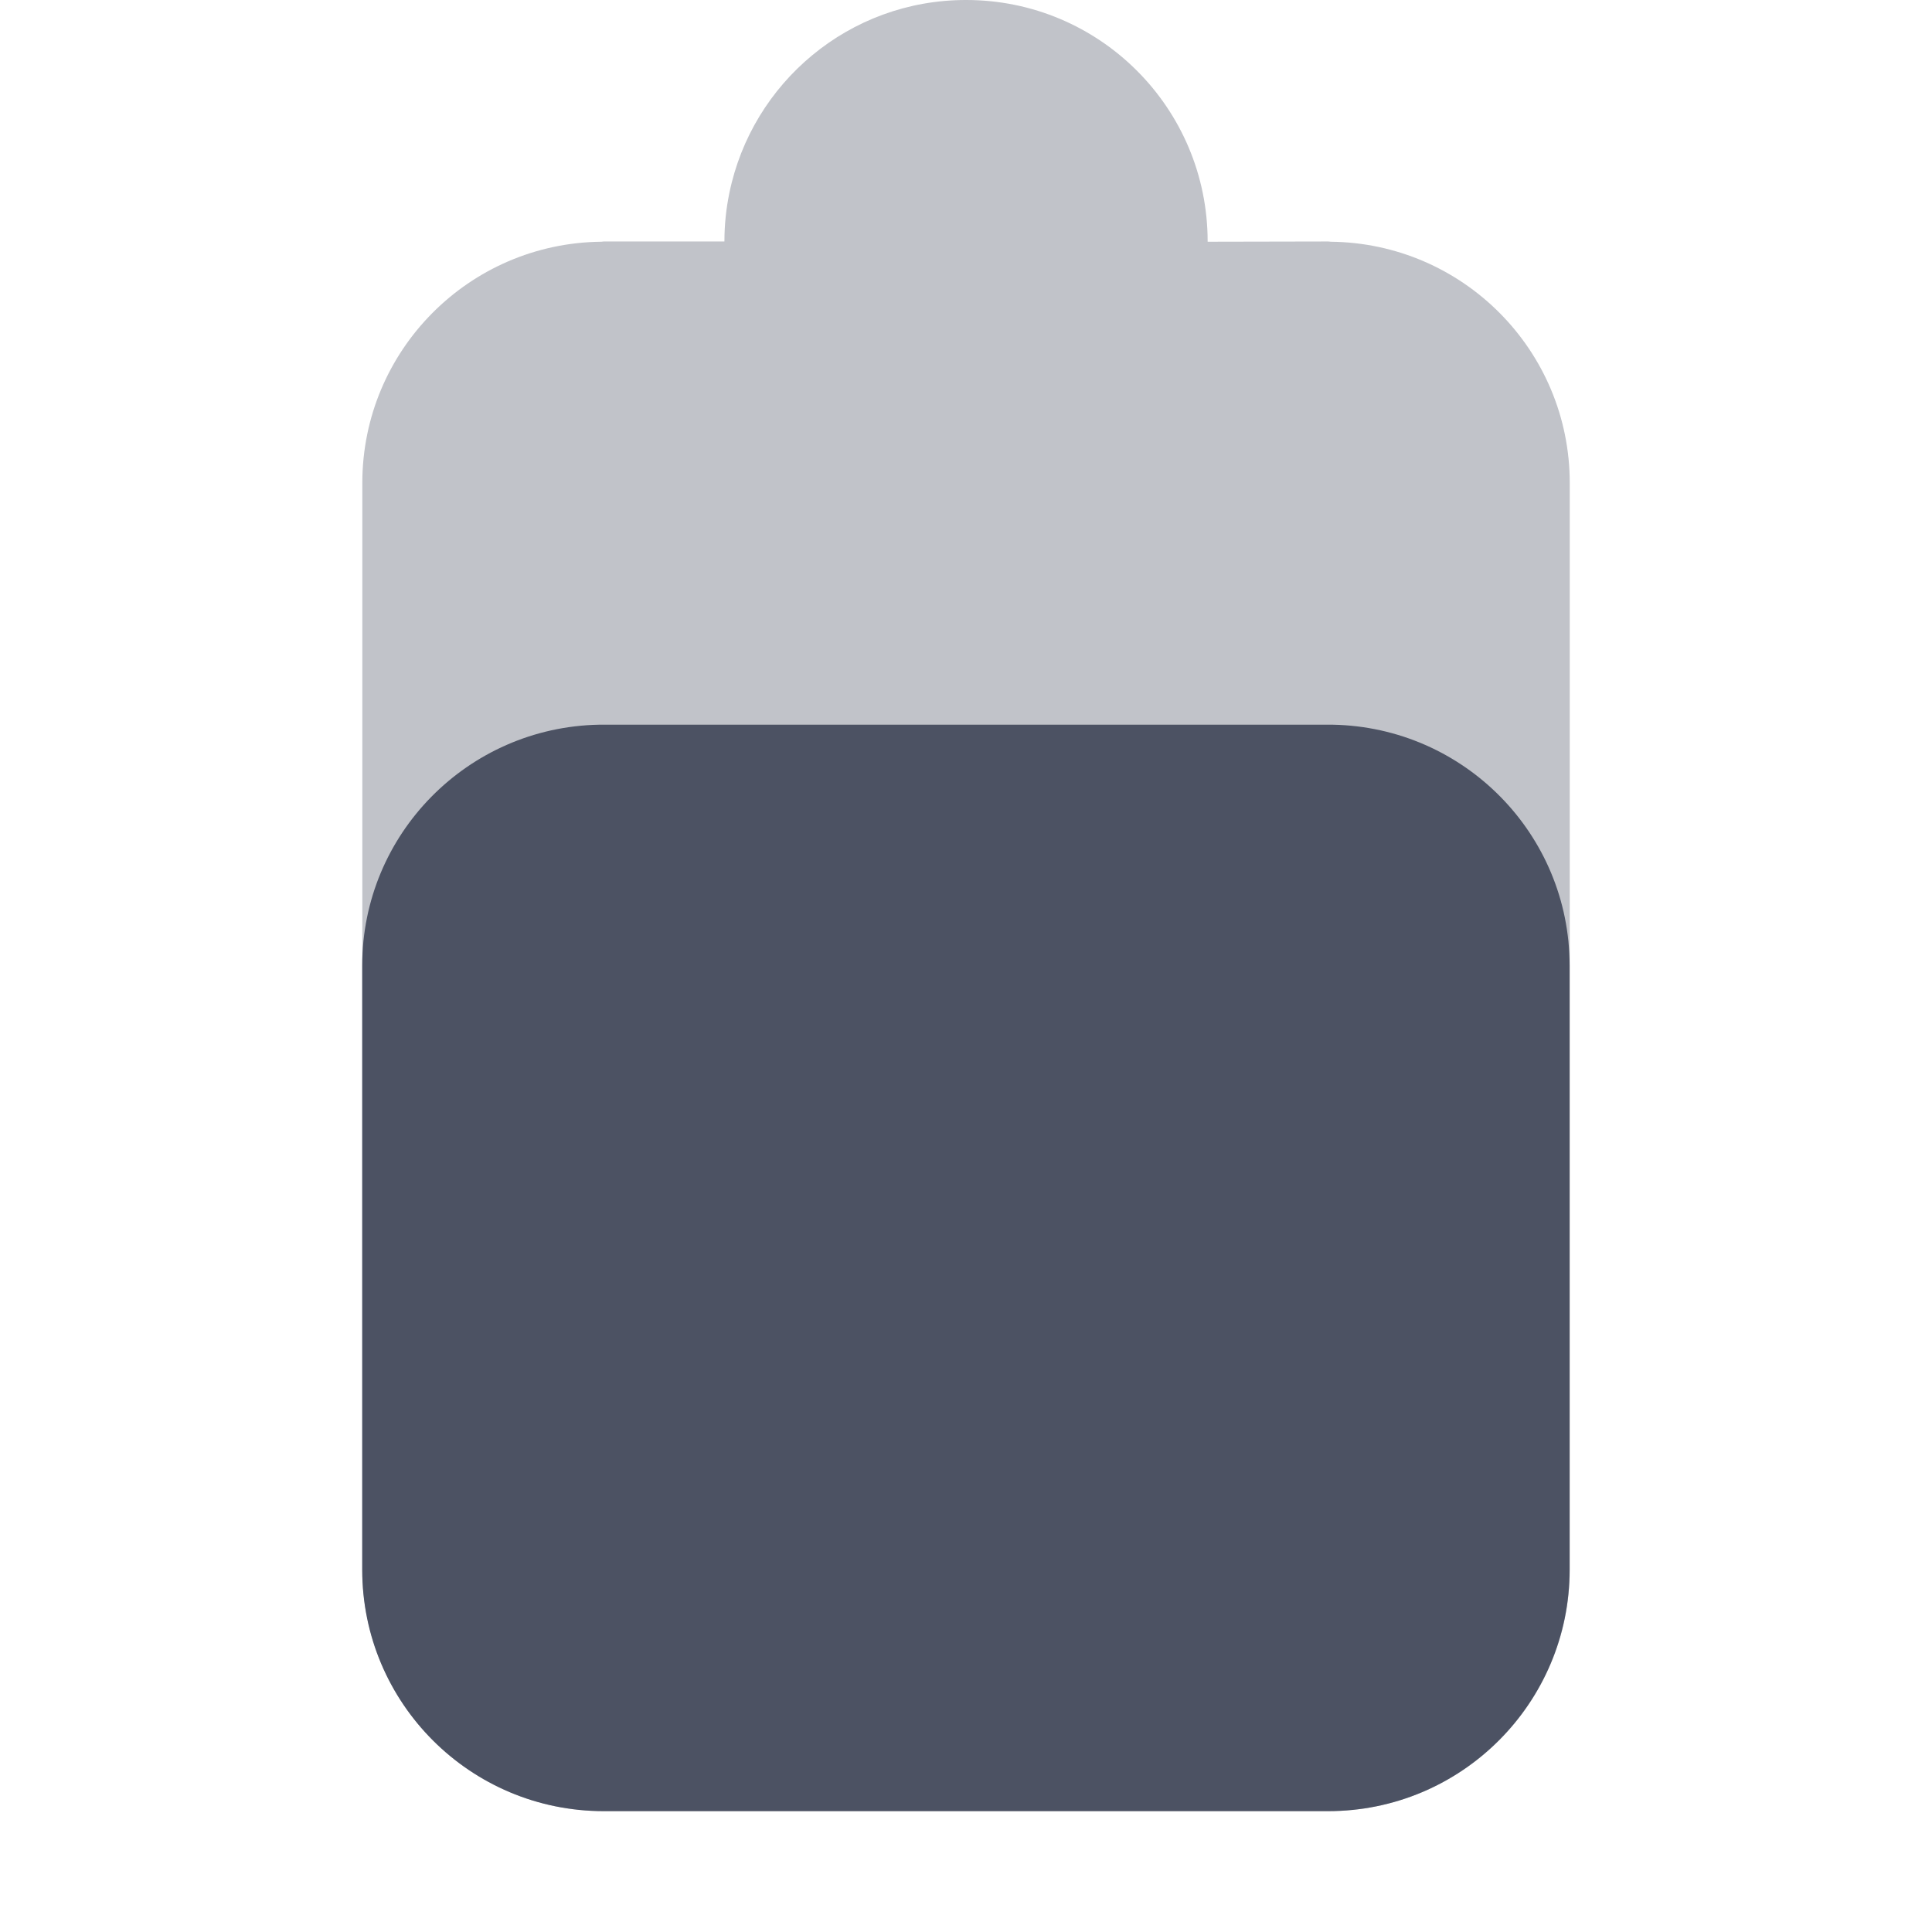
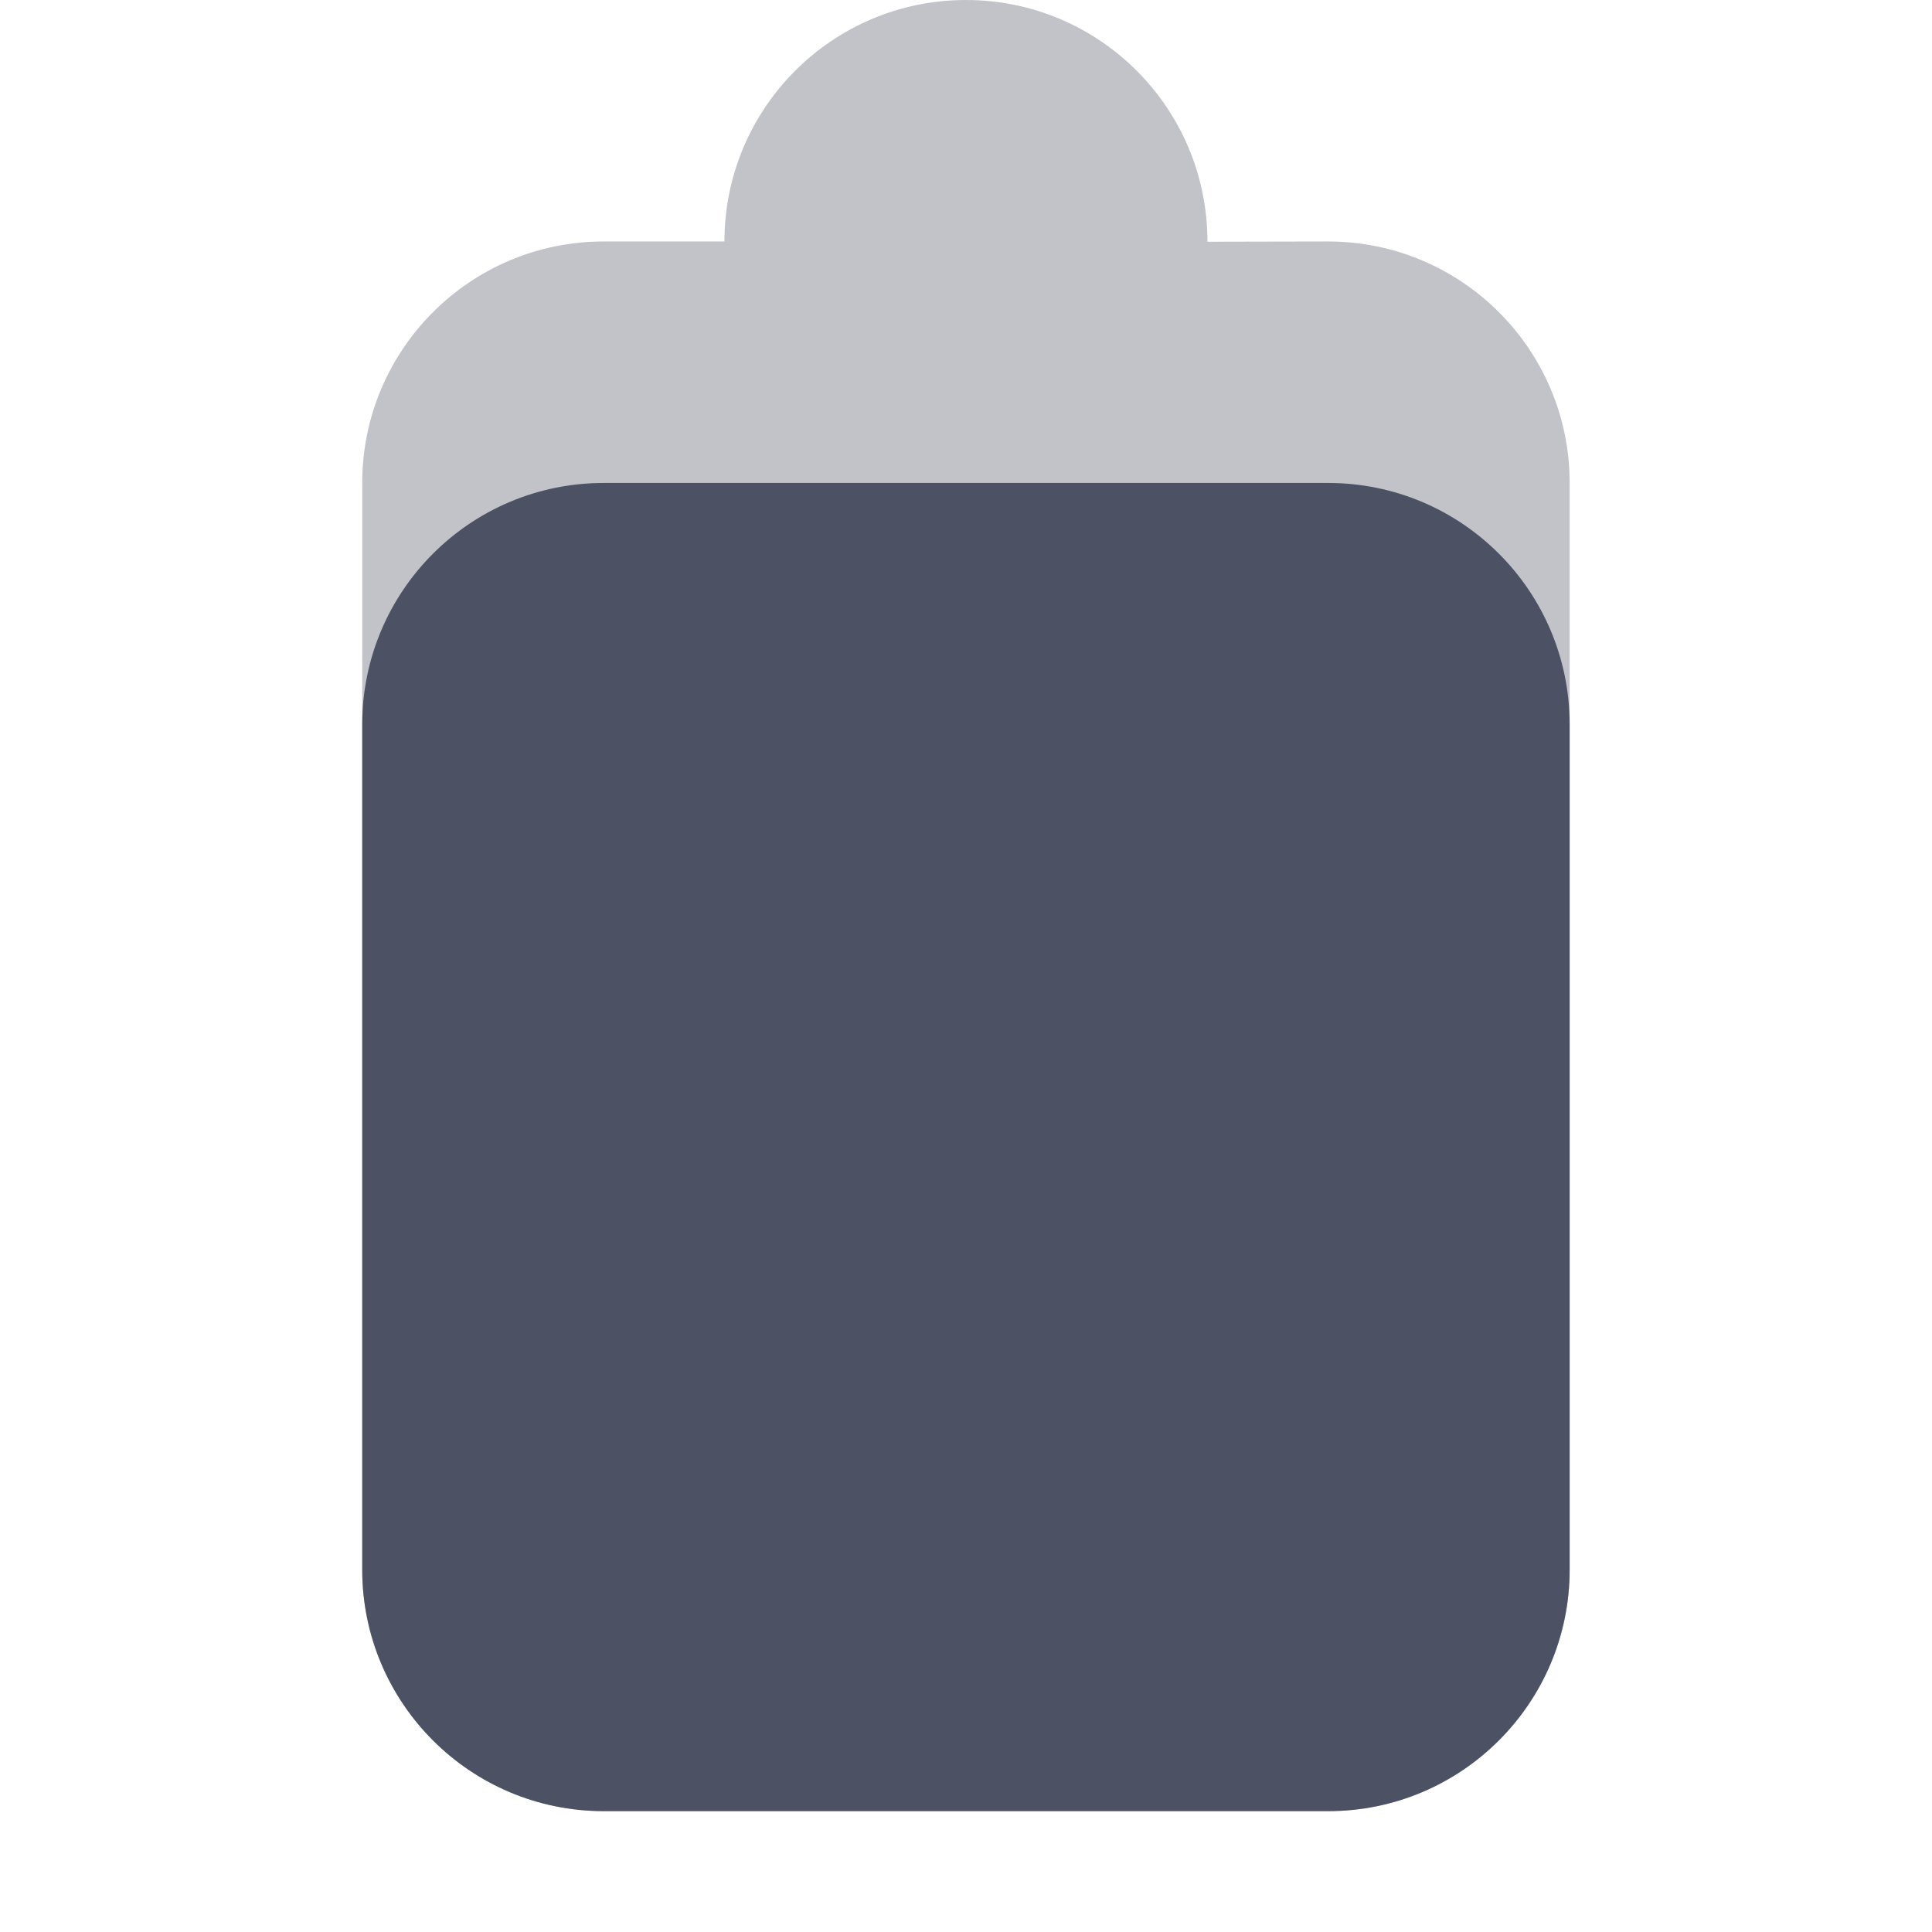
- <svg xmlns="http://www.w3.org/2000/svg" xmlns:ns1="http://www.openswatchbook.org/uri/2009/osb" height="16.001" id="svg7384" style="enable-background:new" version="1.1" width="16">
-   <defs id="defs7386">
-     <linearGradient id="linearGradient6882" ns1:paint="solid">
-       <stop id="stop6884" offset="0" style="stop-color:#555555;stop-opacity:1;" />
-     </linearGradient>
-     <linearGradient id="linearGradient5606" ns1:paint="solid">
-       <stop id="stop5608" offset="0" style="stop-color:#000000;stop-opacity:1;" />
-     </linearGradient>
-     <filter id="filter7554" style="color-interpolation-filters:sRGB">
-       <feBlend id="feBlend7556" in2="BackgroundImage" mode="darken" />
+ <svg xmlns="http://www.w3.org/2000/svg" height="16.001" style="enable-background:new" width="16">
+   <defs>
+     <filter height="1" id="a" style="color-interpolation-filters:sRGB" width="1" x="0" y="0">
+       <feBlend in2="BackgroundImage" mode="darken" />
    </filter>
  </defs>
-   <g id="layer9" style="display:inline" transform="translate(-365.0002,575)">
-     <path d="m 373,-575 c -0.967,0 -1.772,0.686 -1.959,1.598 -0.027,0.13 -0.041,0.264 -0.041,0.402 h -1 c -0.007,0 -0.013,0.002 -0.019,0.002 -1.095,0.011 -1.98,0.9 -1.98,1.998 v 3.002 V -562 c 0,1.105 0.895,2 2,2 h 6 a 2,2 0 0 0 0.199,-0.01 2,2 0 0 0 1.801,-1.99 v -9 c 0,-1.098 -0.885,-1.987 -1.98,-1.998 -0.007,-6e-5 -0.013,-0.002 -0.019,-0.002 l -1,0.002 V -573 c 0,-1.105 -0.895,-2 -2,-2 z" id="path6690" style="opacity:0.35;fill:#4c5263;fill-opacity:1;stroke:none" />
-     <path d="m 369.961,-568.998 c -1.086,0.021 -1.961,0.905 -1.961,1.996 V -562 c 0,1.105 0.895,2 2,2 h 6 a 2,2 0 0 0 2,-2 v -5.002 c 0,-1.091 -0.875,-1.975 -1.961,-1.996 z" id="path6692" style="fill:#4c5263;fill-opacity:1;stroke:none" />
+   <g style="display:inline">
+     <g style="display:inline;fill:#4c5263;fill-opacity:1;enable-background:new" transform="translate(-265 391.001)">
+       <path d="M-391-281h16v16h-16z" style="color:#ddd;display:inline;overflow:visible;visibility:visible;opacity:.001;fill:#4c5263;fill-opacity:1;stroke:none;stroke-width:1;marker:none" transform="rotate(90)" />
+       <path d="M112 152a2 2 0 0 0-2 2h-1a2 2 0 0 0-2 2v9a2 2 0 0 0 2 2h6a2 2 0 0 0 2-2v-9a2 2 0 0 0-2-2l-1 .002V154a2 2 0 0 0-2-2z" style="opacity:.35;fill:#4c5263;fill-opacity:1;stroke:none" transform="translate(161 -543.001)" />
+       <rect height="11" ry="2" style="display:inline;fill:#4c5263;fill-opacity:1;enable-background:new" width="10" x="268" y="-387.001" />
+     </g>
  </g>
-   <g id="layer10" style="display:inline;filter:url(#filter7554)" transform="translate(-365.0002,575)" />
-   <g id="layer1" style="display:inline" transform="translate(-124,-42)" />
-   <g id="layer14" style="display:inline" transform="translate(-365.0002,575)" />
-   <g id="layer15" style="display:inline" transform="translate(-365.0002,575)" />
-   <g id="g71291" style="display:inline" transform="translate(-365.0002,575)" />
-   <g id="layer2" style="display:inline" transform="translate(-124,108)" />
-   <g id="layer3" transform="translate(-124,-152)" />
-   <g id="layer12" style="display:inline" transform="translate(-365.0002,575)" />
</svg>
